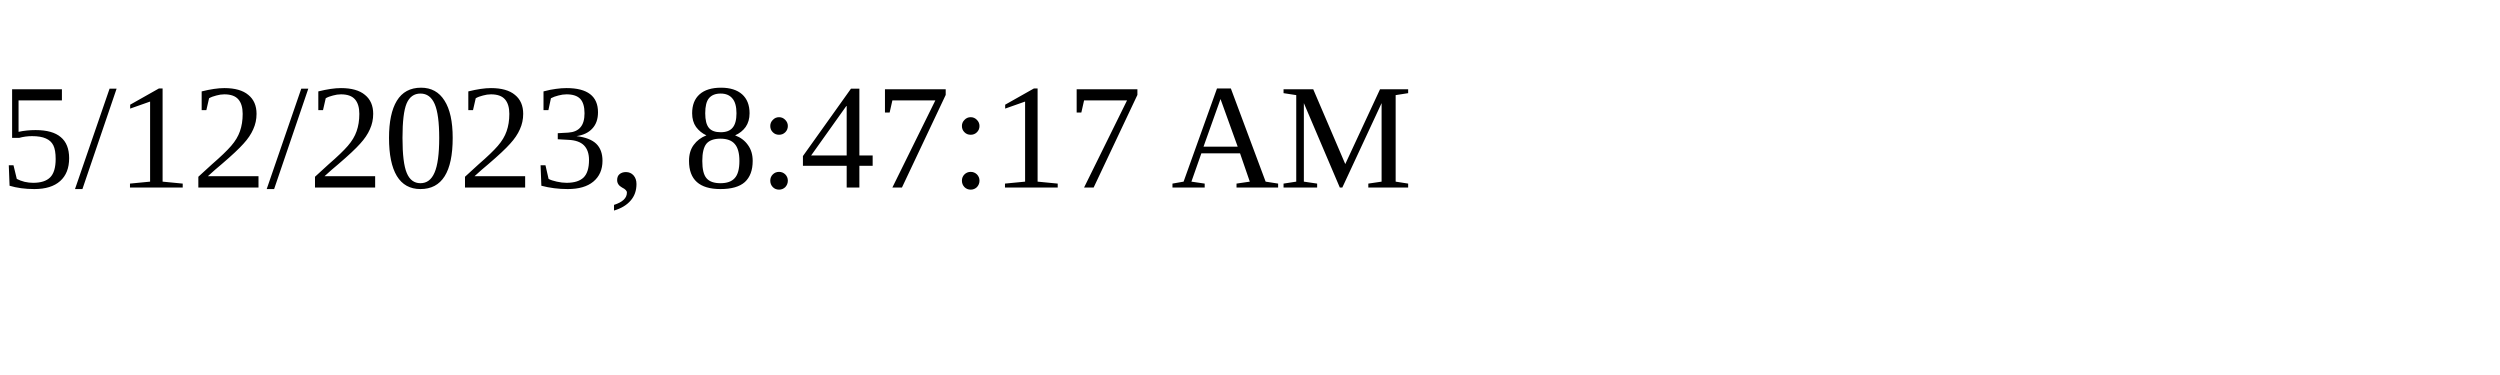
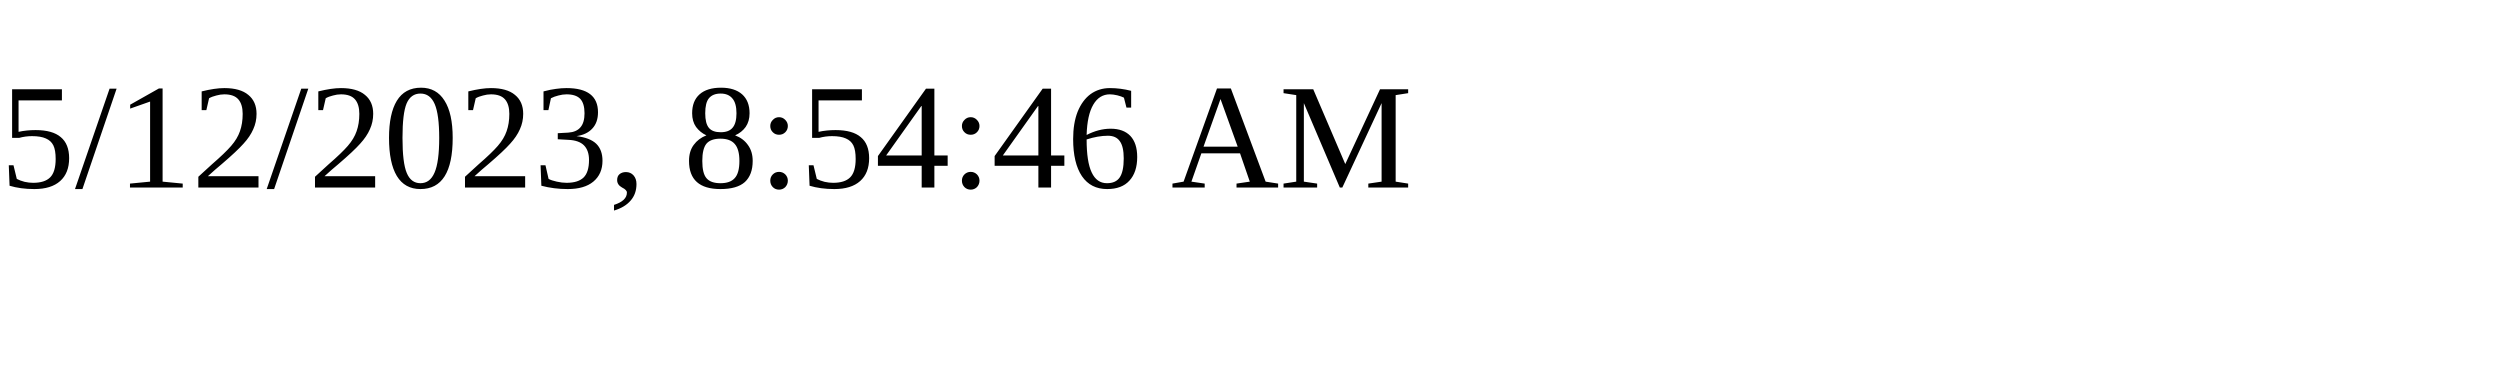
<svg xmlns="http://www.w3.org/2000/svg" height="30" width="200">
-   <text x="0" y="15">5/12/2023, 8:47:17 AM</text>
+   <text x="0" y="15">5/12/2023, 8:54:46 AM</text>
</svg>
